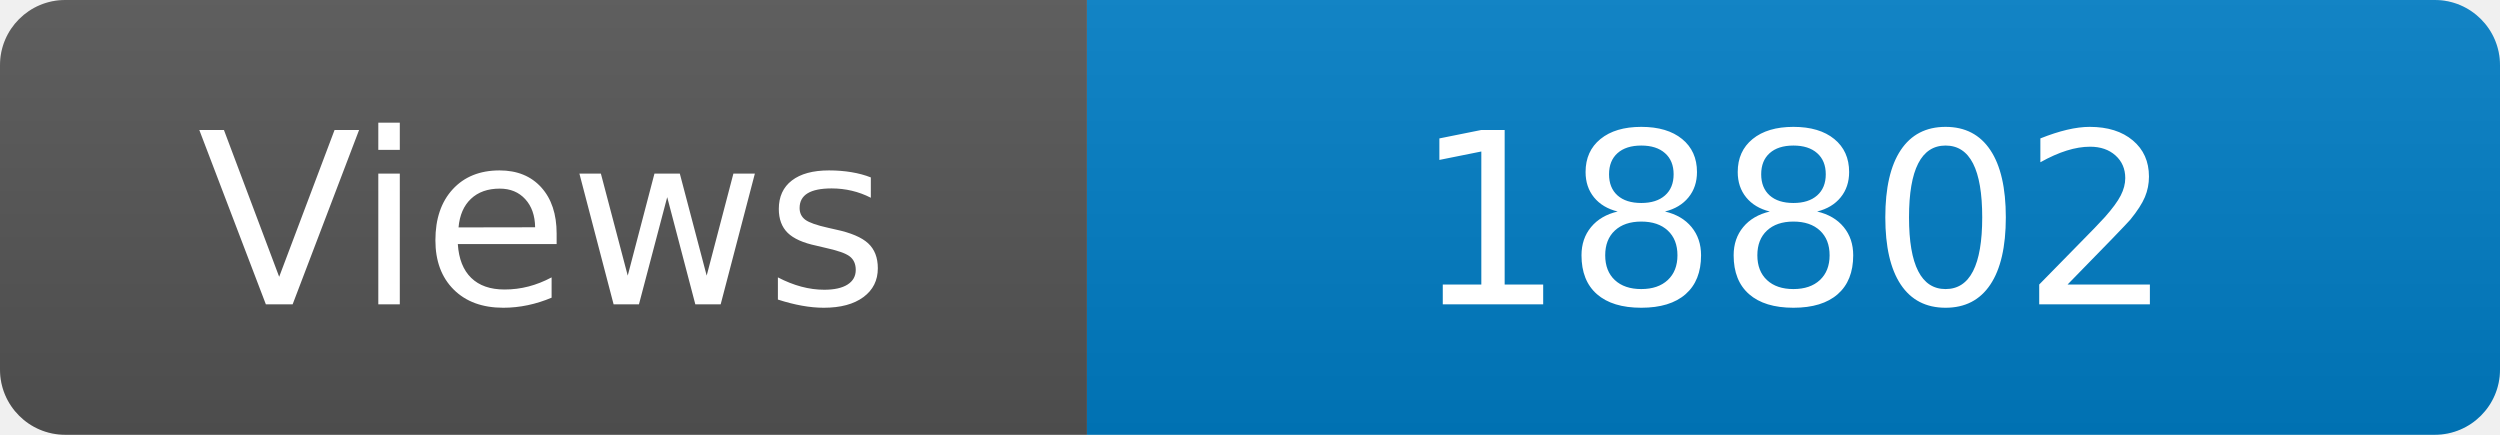
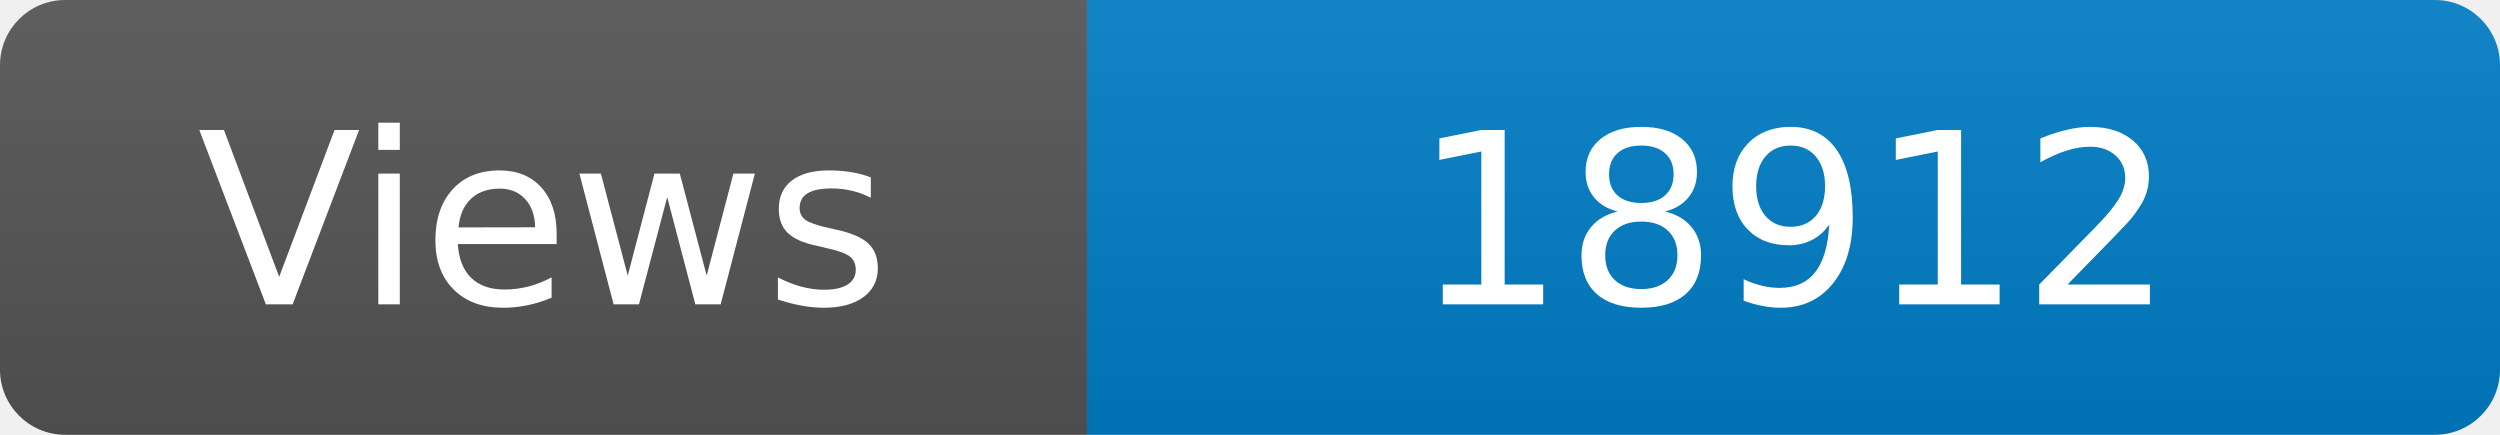
<svg xmlns="http://www.w3.org/2000/svg" width="115" height="20" role="img" aria-label="Maintained?: yes">
  <linearGradient id="s" x2="0" y2="100%">
    <stop offset="0" stop-color="#bbb" stop-opacity=".1" />
    <stop offset="1" stop-opacity=".1" />
  </linearGradient>
  <clipPath id="r">
    <rect width="115" height="20" rx="3" fill="#fff" />
  </clipPath>
  <g clip-path="url(#r)">
    <rect width="50" height="20" fill="#555" />
    <rect x="50" width="160" height="20" fill="#007ec6" />
    <rect width="115" height="20" fill="url(#s)" />
  </g>
  <g fill="#fff" text-anchor="middle" font-family="Verdana,Geneva,DejaVu Sans,sans-serif" font-size="110">
    <text x="250" y="140" transform="scale(.1)" fill="#fff">Views</text>
-     <text x="825" y="140" transform="scale(.1)" fill="#fff">18802</text>
+     <text x="825" y="140" transform="scale(.1)" fill="#fff">18912</text>
  </g>
</svg>
